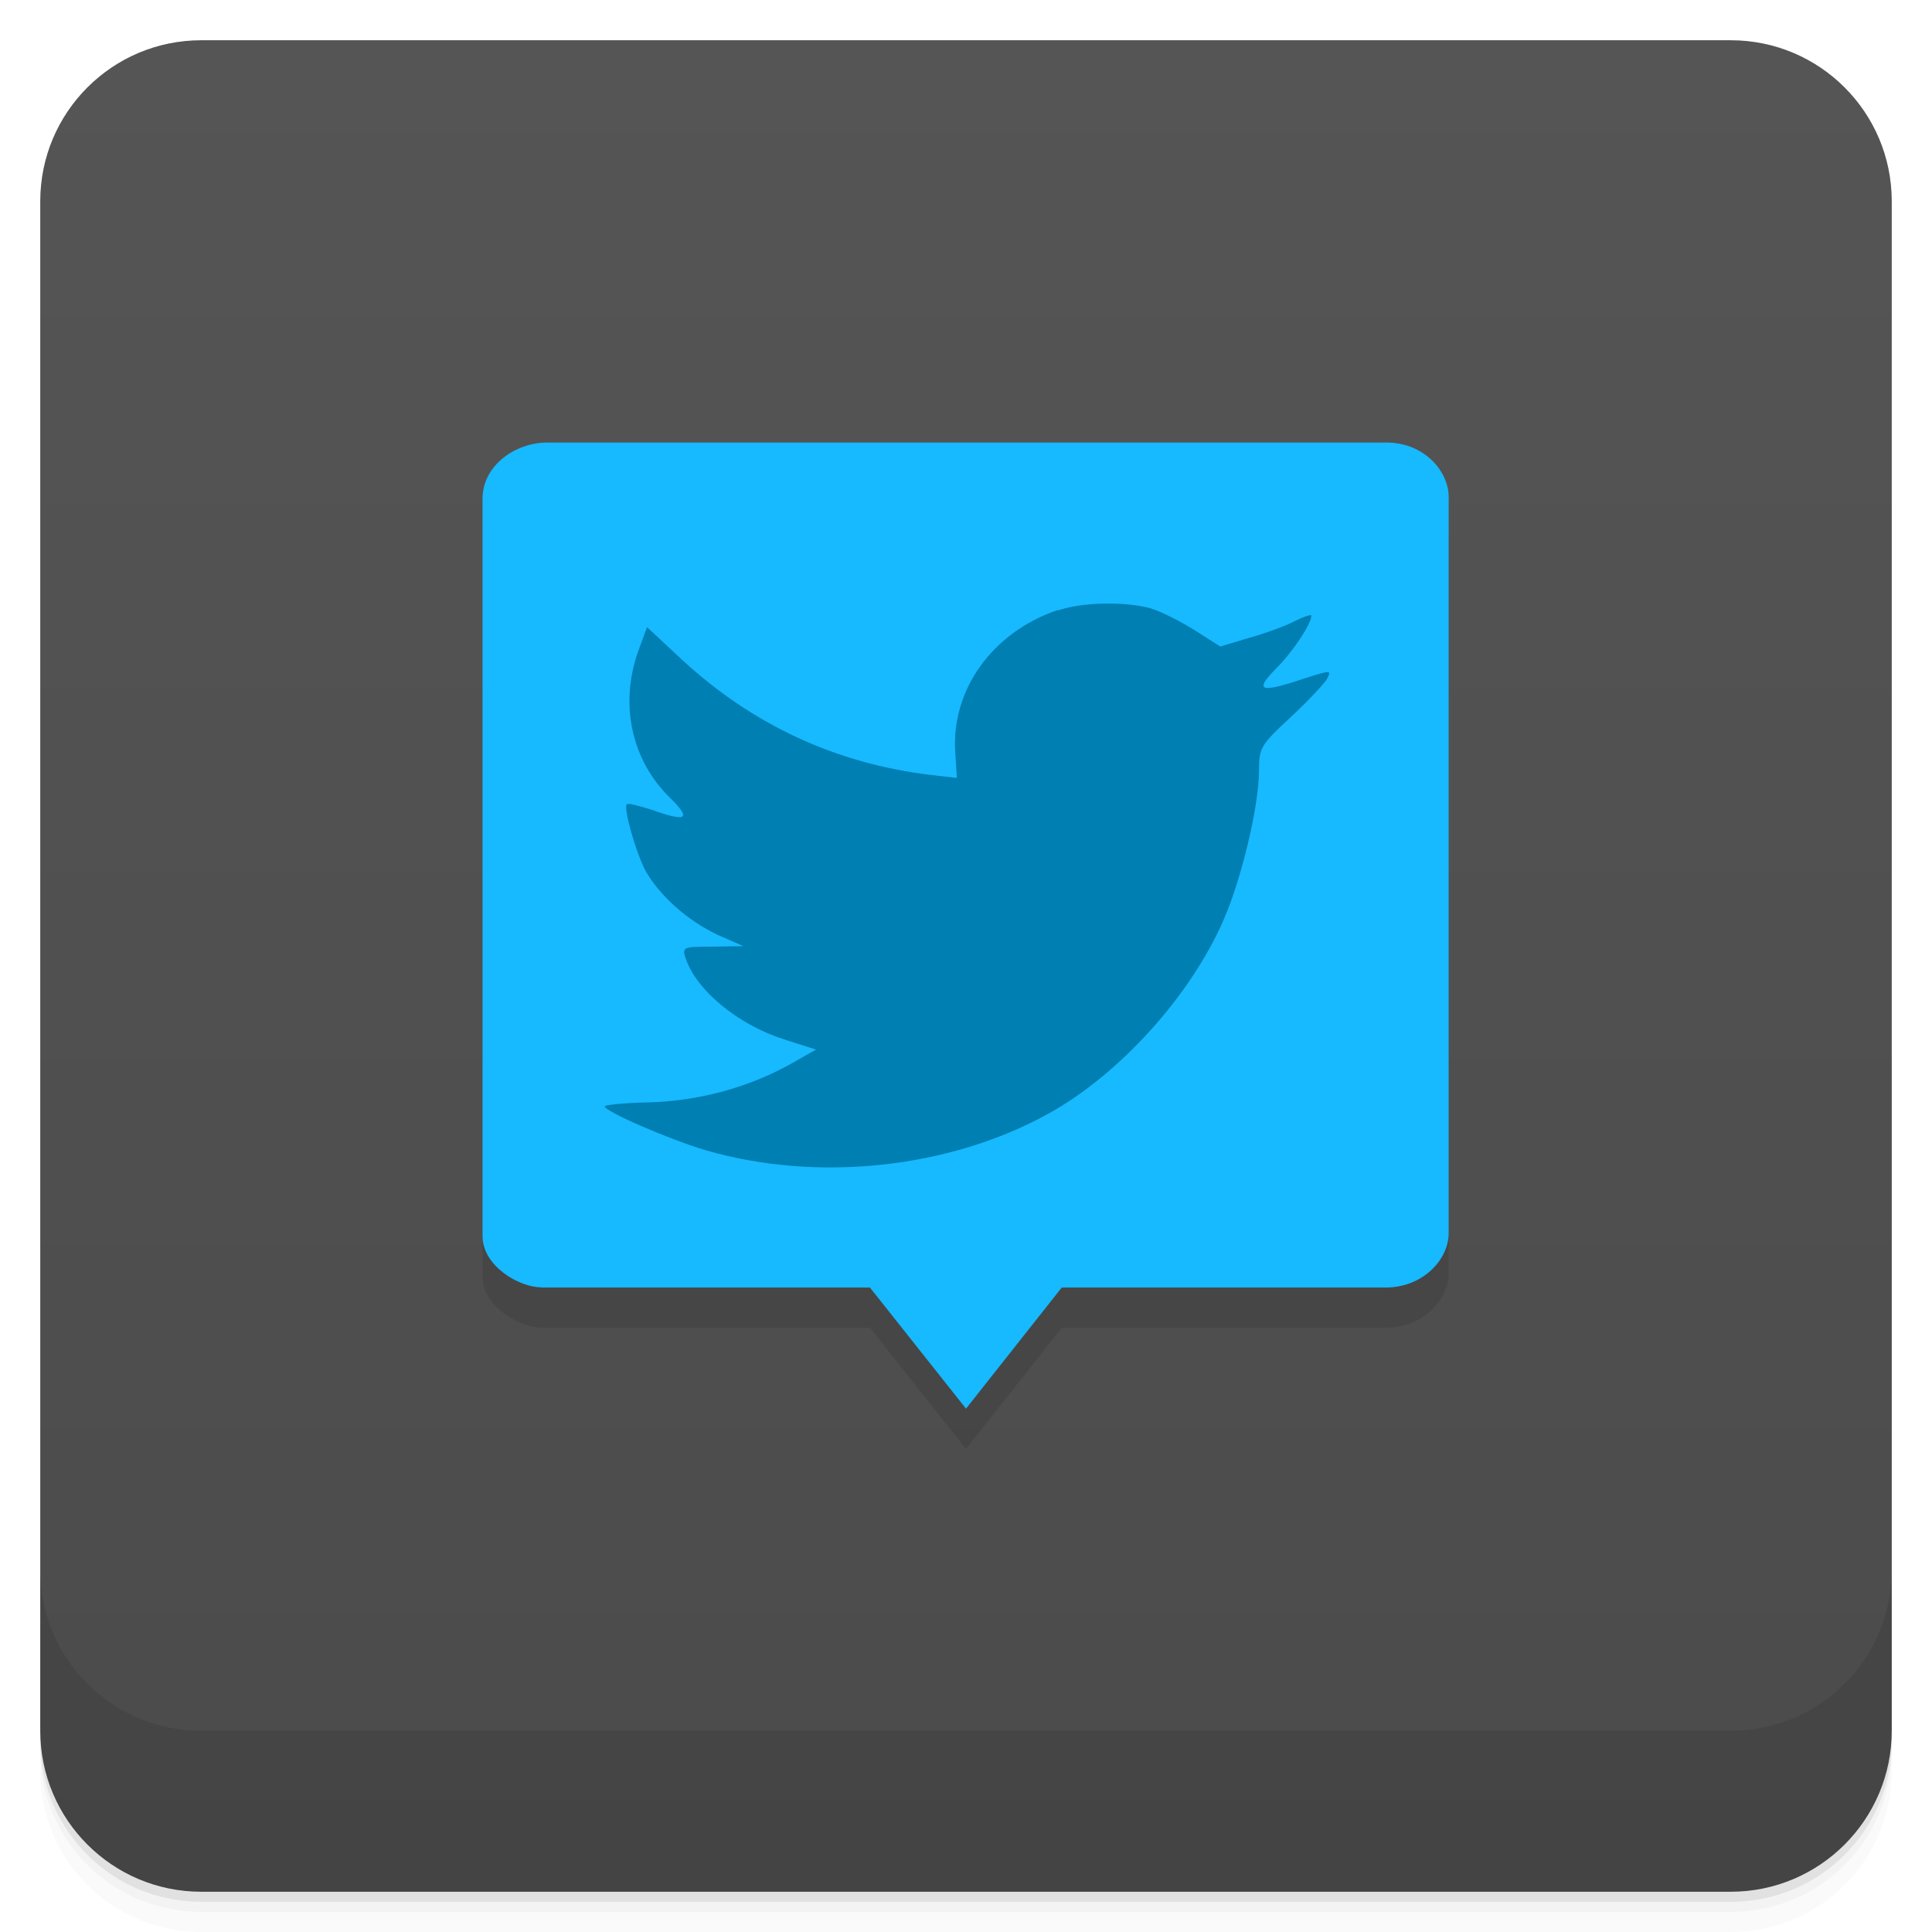
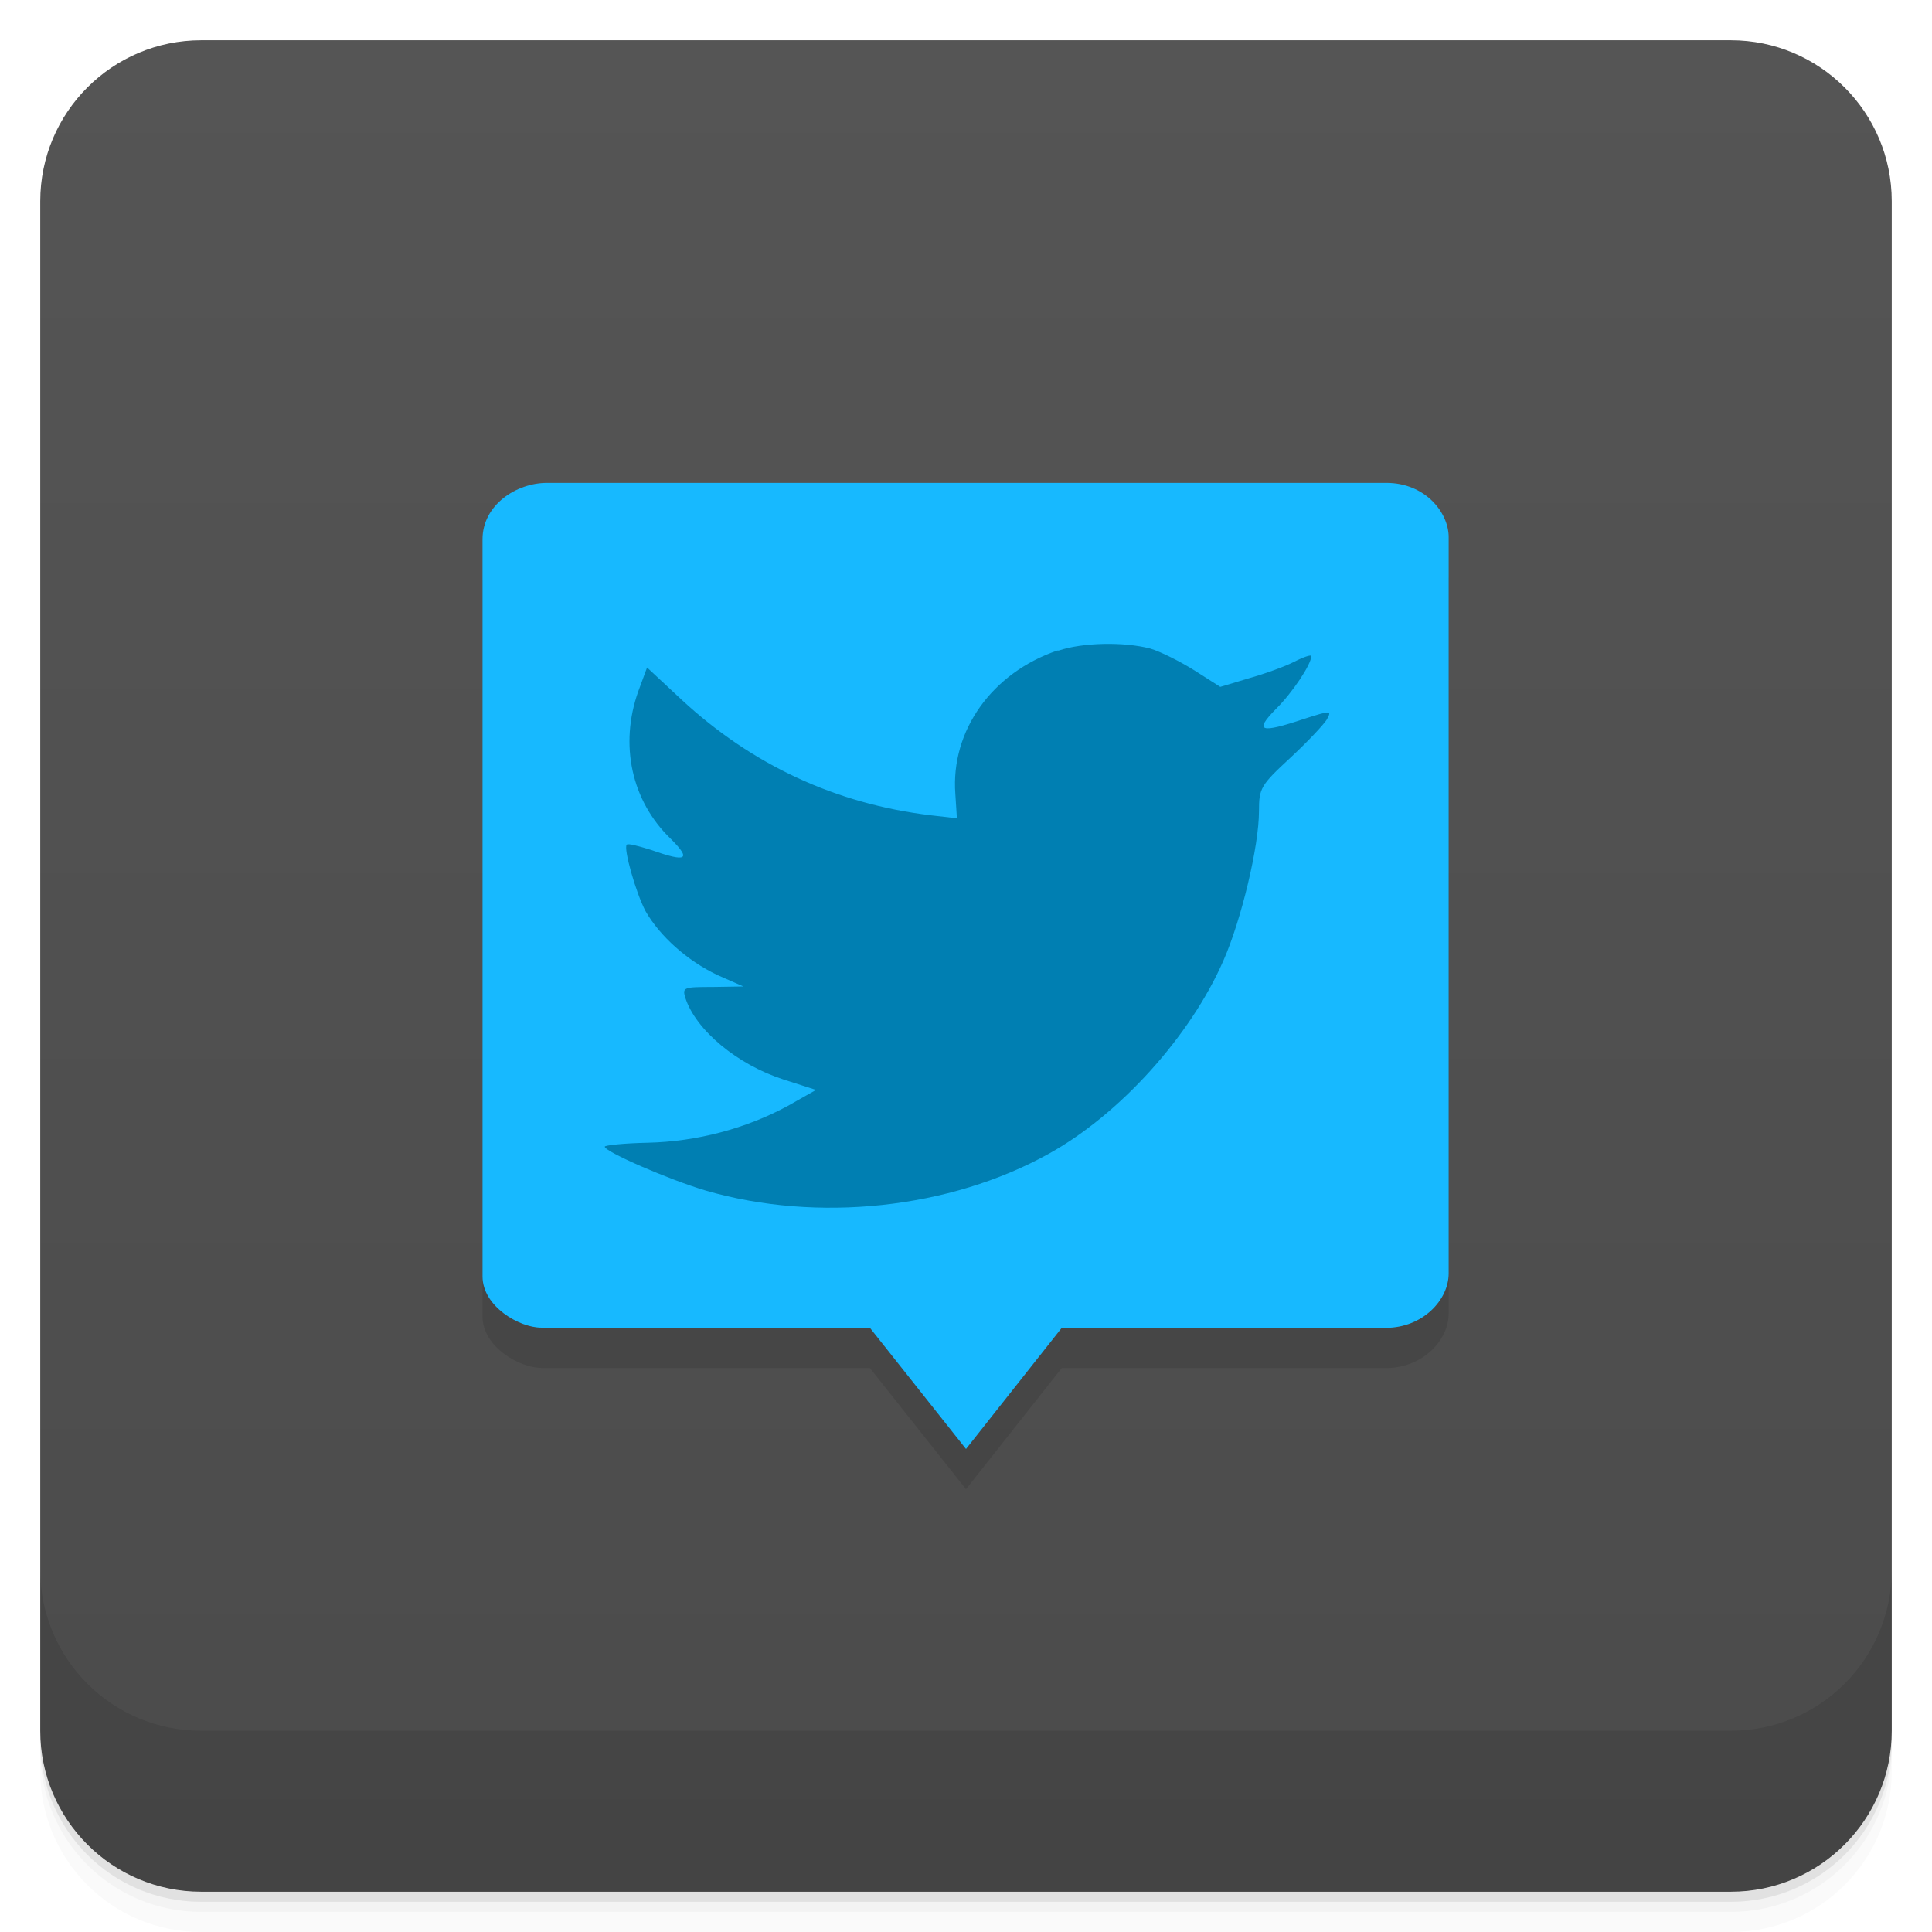
- <svg xmlns="http://www.w3.org/2000/svg" style="" viewBox="0 0 48 48">
+ <svg xmlns="http://www.w3.org/2000/svg" style="" version="1.1" viewBox="0 0 48 48">
  <defs style="">
-     <linearGradient id="linearGradient3764" gradientTransform="translate(-48 .002215)" gradientUnits="userSpaceOnUse" style="" x1="1" x2="47">
-       <stop offset="0" style="stop-color:#4b4b4b" />
-       <stop offset="1" style="stop-color:#555" />
+     <linearGradient id="bg" x1="1" x2="47" style="" gradientTransform="translate(-48 .002215)" gradientUnits="userSpaceOnUse">
+       <stop style="stop-color:#4b4b4b" offset="0" />
+       <stop style="stop-color:#555" offset="1" />
    </linearGradient>
  </defs>
-   <path d="m 1 43 v .25 c 0 2.216 1.784 4 4 4 h 38 c 2.216 0 4 -1.784 4 -4 v -.25 c 0 2.216 -1.784 4 -4 4 h -38 c -2.216 0 -4 -1.784 -4 -4 z m 0 .5 v .5 c 0 2.216 1.784 4 4 4 h 38 c 2.216 0 4 -1.784 4 -4 v -.5 c 0 2.216 -1.784 4 -4 4 h -38 c -2.216 0 -4 -1.784 -4 -4 z" style="opacity:.02" />
-   <path d="m 1 43.25 v .25 c 0 2.216 1.784 4 4 4 h 38 c 2.216 0 4 -1.784 4 -4 v -.25 c 0 2.216 -1.784 4 -4 4 h -38 c -2.216 0 -4 -1.784 -4 -4 z" style="opacity:.05" />
-   <path d="m 1 43 v .25 c 0 2.216 1.784 4 4 4 h 38 c 2.216 0 4 -1.784 4 -4 v -.25 c 0 2.216 -1.784 4 -4 4 h -38 c -2.216 0 -4 -1.784 -4 -4 z" style="opacity:.1" />
-   <rect height="46" rx="4" style="fill:url(#linearGradient3764)" transform="rotate(-90)" width="46" x="-47" y="1" />
-   <g style="opacity:.1">
-     <path d="m 13.453 32.988 h 8.16 l 2.387 3.01 2.379 -3.01 h 8.05 c .914 0 1.563 -.688 1.563 -1.352 v -18.293 c 0 -.617 -.59 -1.348 -1.547 -1.348 h -20.855 c -.766 0 -1.602 .551 -1.602 1.402 v 18.313 c 0 .746 .914 1.273 1.457 1.273" style="" />
-     <path d="m 26.27 16.16 c -1.625 .555 -2.652 1.992 -2.535 3.563 l .039 .605 -.648 -.074 c -2.367 -.285 -4.438 -1.25 -6.191 -2.871 l -.859 -.801 -.219 .594 c -.469 1.32 -.172 2.719 .805 3.66 .523 .52 .402 .594 -.477 .281 -.316 -.098 -.586 -.172 -.613 -.133 -.09 .086 .23 1.211 .469 1.656 .355 .617 1.027 1.223 1.781 1.582 l .648 .285 -.766 .012 c -.727 0 -.754 .012 -.676 .273 .262 .801 1.289 1.656 2.441 2.027 l .805 .258 -.703 .398 c -1.039 .563 -2.262 .887 -3.48 .914 -.586 .012 -1.066 .063 -1.066 .098 0 .125 1.586 .816 2.508 1.09 2.773 .805 6.06 .457 8.531 -.918 1.758 -.977 3.512 -2.918 4.332 -4.797 .441 -1 .883 -2.832 .883 -3.711 0 -.566 .039 -.641 .773 -1.32 .43 -.398 .832 -.828 .91 -.953 .129 -.234 .113 -.234 -.551 -.023 -1.102 .371 -1.262 .32 -.715 -.238 .402 -.395 .883 -1.109 .883 -1.32 0 -.039 -.191 .023 -.414 .137 -.23 .121 -.754 .309 -1.145 .418 l -.703 .211 -.637 -.406 c -.355 -.223 -.852 -.473 -1.105 -.547 -.664 -.172 -1.68 -.148 -2.273 .051" style="" />
+   <path d="m1 43v0.25c0 2.216 1.784 4 4 4h38c2.216 0 4-1.784 4-4v-0.25c0 2.216-1.784 4-4 4h-38c-2.216 0-4-1.784-4-4zm0 0.5v0.5c0 2.216 1.784 4 4 4h38c2.216 0 4-1.784 4-4v-0.5c0 2.216-1.784 4-4 4h-38c-2.216 0-4-1.784-4-4z" style="opacity:.02" />
+   <path d="m1 43.25v0.25c0 2.216 1.784 4 4 4h38c2.216 0 4-1.784 4-4v-0.25c0 2.216-1.784 4-4 4h-38c-2.216 0-4-1.784-4-4z" style="opacity:.05" />
+   <path d="m1 43v0.25c0 2.216 1.784 4 4 4h38c2.216 0 4-1.784 4-4v-0.25c0 2.216-1.784 4-4 4h-38c-2.216 0-4-1.784-4-4z" style="opacity:.1" />
+   <rect transform="rotate(-90)" x="-47" y="1" width="46" height="46" rx="4" style="fill:url(#bg)" />
+   <g transform="translate(0,1.002)" style="opacity:.1">
+     <path d="m13.453 32.988h8.16l2.387 3.01 2.379-3.01h8.05c0.914 0 1.563-0.688 1.563-1.352v-18.293l-24.004 0.054v18.313c0 0.746 0.914 1.273 1.457 1.273" />
+     <path d="m26.27 16.16c-1.625 0.555-2.652 1.992-2.535 3.563l0.039 0.605-0.648-0.074c-2.367-0.285-4.438-1.25-6.191-2.871l-0.859-0.801-0.219 0.594c-0.469 1.32-0.172 2.719 0.805 3.66 0.523 0.52 0.402 0.594-0.477 0.281-0.316-0.098-0.586-0.172-0.613-0.133-0.09 0.086 0.23 1.211 0.469 1.656 0.355 0.617 1.027 1.223 1.781 1.582l0.648 0.285-0.766 0.012c-0.727 0-0.754 0.012-0.676 0.273 0.262 0.801 1.289 1.656 2.441 2.027l0.805 0.258-0.703 0.398c-1.039 0.563-2.262 0.887-3.48 0.914-0.586 0.012-1.066 0.063-1.066 0.098 0 0.125 1.586 0.816 2.508 1.09 2.773 0.805 6.06 0.457 8.531-0.918 1.758-0.977 3.512-2.918 4.332-4.797 0.441-1 0.883-2.832 0.883-3.711 0-0.566 0.039-0.641 0.773-1.32 0.43-0.398 0.832-0.828 0.91-0.953 0.129-0.234 0.113-0.234-0.551-0.023-1.102 0.371-1.262 0.32-0.715-0.238 0.402-0.395 0.883-1.109 0.883-1.32 0-0.039-0.191 0.023-0.414 0.137-0.23 0.121-0.754 0.309-1.145 0.418l-0.703 0.211-0.637-0.406c-0.355-0.223-0.852-0.473-1.105-0.547-0.664-0.172-1.68-0.148-2.273 0.051" />
  </g>
-   <path d="m 13.453 31.988 h 8.16 l 2.387 3.01 2.379 -3.01 h 8.05 c .914 0 1.563 -.688 1.563 -1.352 v -18.293 c 0 -.617 -.59 -1.348 -1.547 -1.348 h -20.855 c -.766 0 -1.602 .551 -1.602 1.402 v 18.313 c 0 .746 .914 1.273 1.457 1.273" style="fill:#17b9ff" />
-   <path d="m 26.27 15.16 c -1.625 .555 -2.652 1.992 -2.535 3.563 l .039 .605 -.648 -.074 c -2.367 -.285 -4.438 -1.25 -6.191 -2.871 l -.859 -.801 -.219 .594 c -.469 1.32 -.172 2.719 .805 3.66 .523 .52 .402 .594 -.477 .281 -.316 -.098 -.586 -.172 -.613 -.133 -.09 .086 .23 1.211 .469 1.656 .355 .617 1.027 1.223 1.781 1.582 l .648 .285 -.766 .012 c -.727 0 -.754 .012 -.676 .273 .262 .801 1.289 1.656 2.441 2.027 l .805 .258 -.703 .398 c -1.039 .563 -2.262 .887 -3.48 .914 -.586 .012 -1.066 .063 -1.066 .098 0 .125 1.586 .816 2.508 1.09 2.773 .805 6.06 .457 8.531 -.918 1.758 -.977 3.512 -2.918 4.332 -4.797 .441 -1 .883 -2.832 .883 -3.711 0 -.566 .039 -.641 .773 -1.32 .43 -.398 .832 -.828 .91 -.953 .129 -.234 .113 -.234 -.551 -.023 -1.102 .371 -1.262 .32 -.715 -.238 .402 -.395 .883 -1.109 .883 -1.32 0 -.039 -.191 .023 -.414 .137 -.23 .121 -.754 .309 -1.145 .418 l -.703 .211 -.637 -.406 c -.355 -.223 -.852 -.473 -1.105 -.547 -.664 -.172 -1.68 -.148 -2.273 .051" style="fill:#007fb2" />
-   <path d="m 1 39 v 4 c 0 2.216 1.784 4 4 4 h 38 c 2.216 0 4 -1.784 4 -4 v -4 c 0 2.216 -1.784 4 -4 4 h -38 c -2.216 0 -4 -1.784 -4 -4 z" style="opacity:.1" />
+   <path d="m13.453 32.99h8.16l2.387 3.01 2.379-3.01h8.05c0.914 0 1.563-0.688 1.563-1.352v-18.293c0-0.617-0.59-1.348-1.547-1.348h-20.855c-0.766 0-1.602 0.551-1.602 1.402v18.313c0 0.746 0.914 1.273 1.457 1.273" style="fill:#17b9ff" />
+   <path d="m26.27 16.162c-1.625 0.555-2.652 1.992-2.535 3.563l0.039 0.605-0.648-0.074c-2.367-0.285-4.438-1.25-6.191-2.871l-0.859-0.801-0.219 0.594c-0.469 1.32-0.172 2.719 0.805 3.66 0.523 0.52 0.402 0.594-0.477 0.281-0.316-0.098-0.586-0.172-0.613-0.133-0.09 0.086 0.23 1.211 0.469 1.656 0.355 0.617 1.027 1.223 1.781 1.582l0.648 0.285-0.766 0.012c-0.727 0-0.754 0.012-0.676 0.273 0.262 0.801 1.289 1.656 2.441 2.027l0.805 0.258-0.703 0.398c-1.039 0.563-2.262 0.887-3.48 0.914-0.586 0.012-1.066 0.063-1.066 0.098 0 0.125 1.586 0.816 2.508 1.09 2.773 0.805 6.06 0.457 8.531-0.918 1.758-0.977 3.512-2.918 4.332-4.797 0.441-1 0.883-2.832 0.883-3.711 0-0.566 0.039-0.641 0.773-1.32 0.43-0.398 0.832-0.828 0.91-0.953 0.129-0.234 0.113-0.234-0.551-0.023-1.102 0.371-1.262 0.32-0.715-0.238 0.402-0.395 0.883-1.109 0.883-1.32 0-0.039-0.191 0.023-0.414 0.137-0.23 0.121-0.754 0.309-1.145 0.418l-0.703 0.211-0.637-0.406c-0.355-0.223-0.852-0.473-1.105-0.547-0.664-0.172-1.68-0.148-2.273 0.051" style="fill:#007fb2" />
+   <path d="m1 39v4c0 2.216 1.784 4 4 4h38c2.216 0 4-1.784 4-4v-4c0 2.216-1.784 4-4 4h-38c-2.216 0-4-1.784-4-4z" style="opacity:.1" />
</svg>
